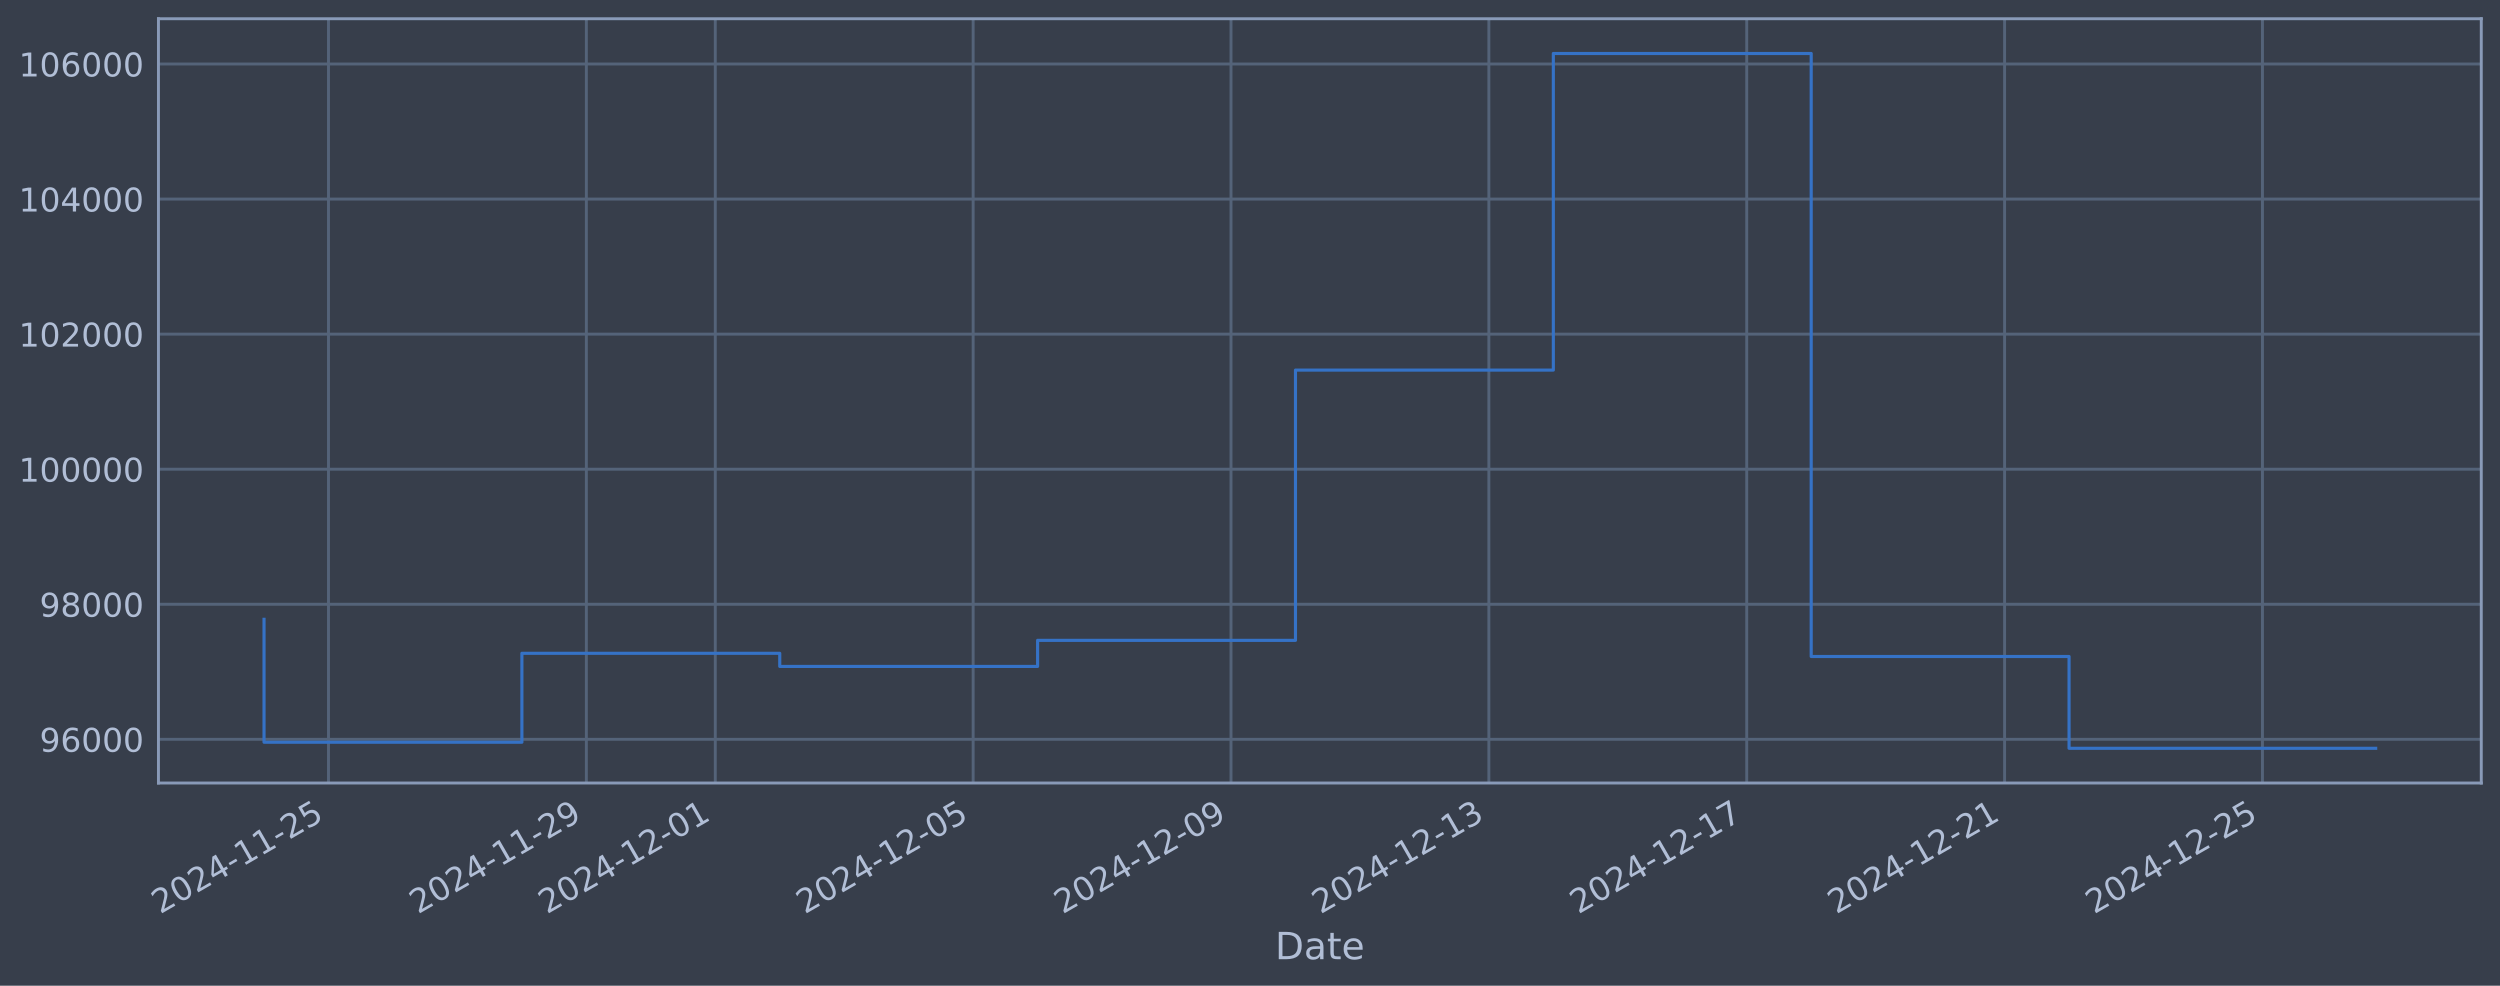
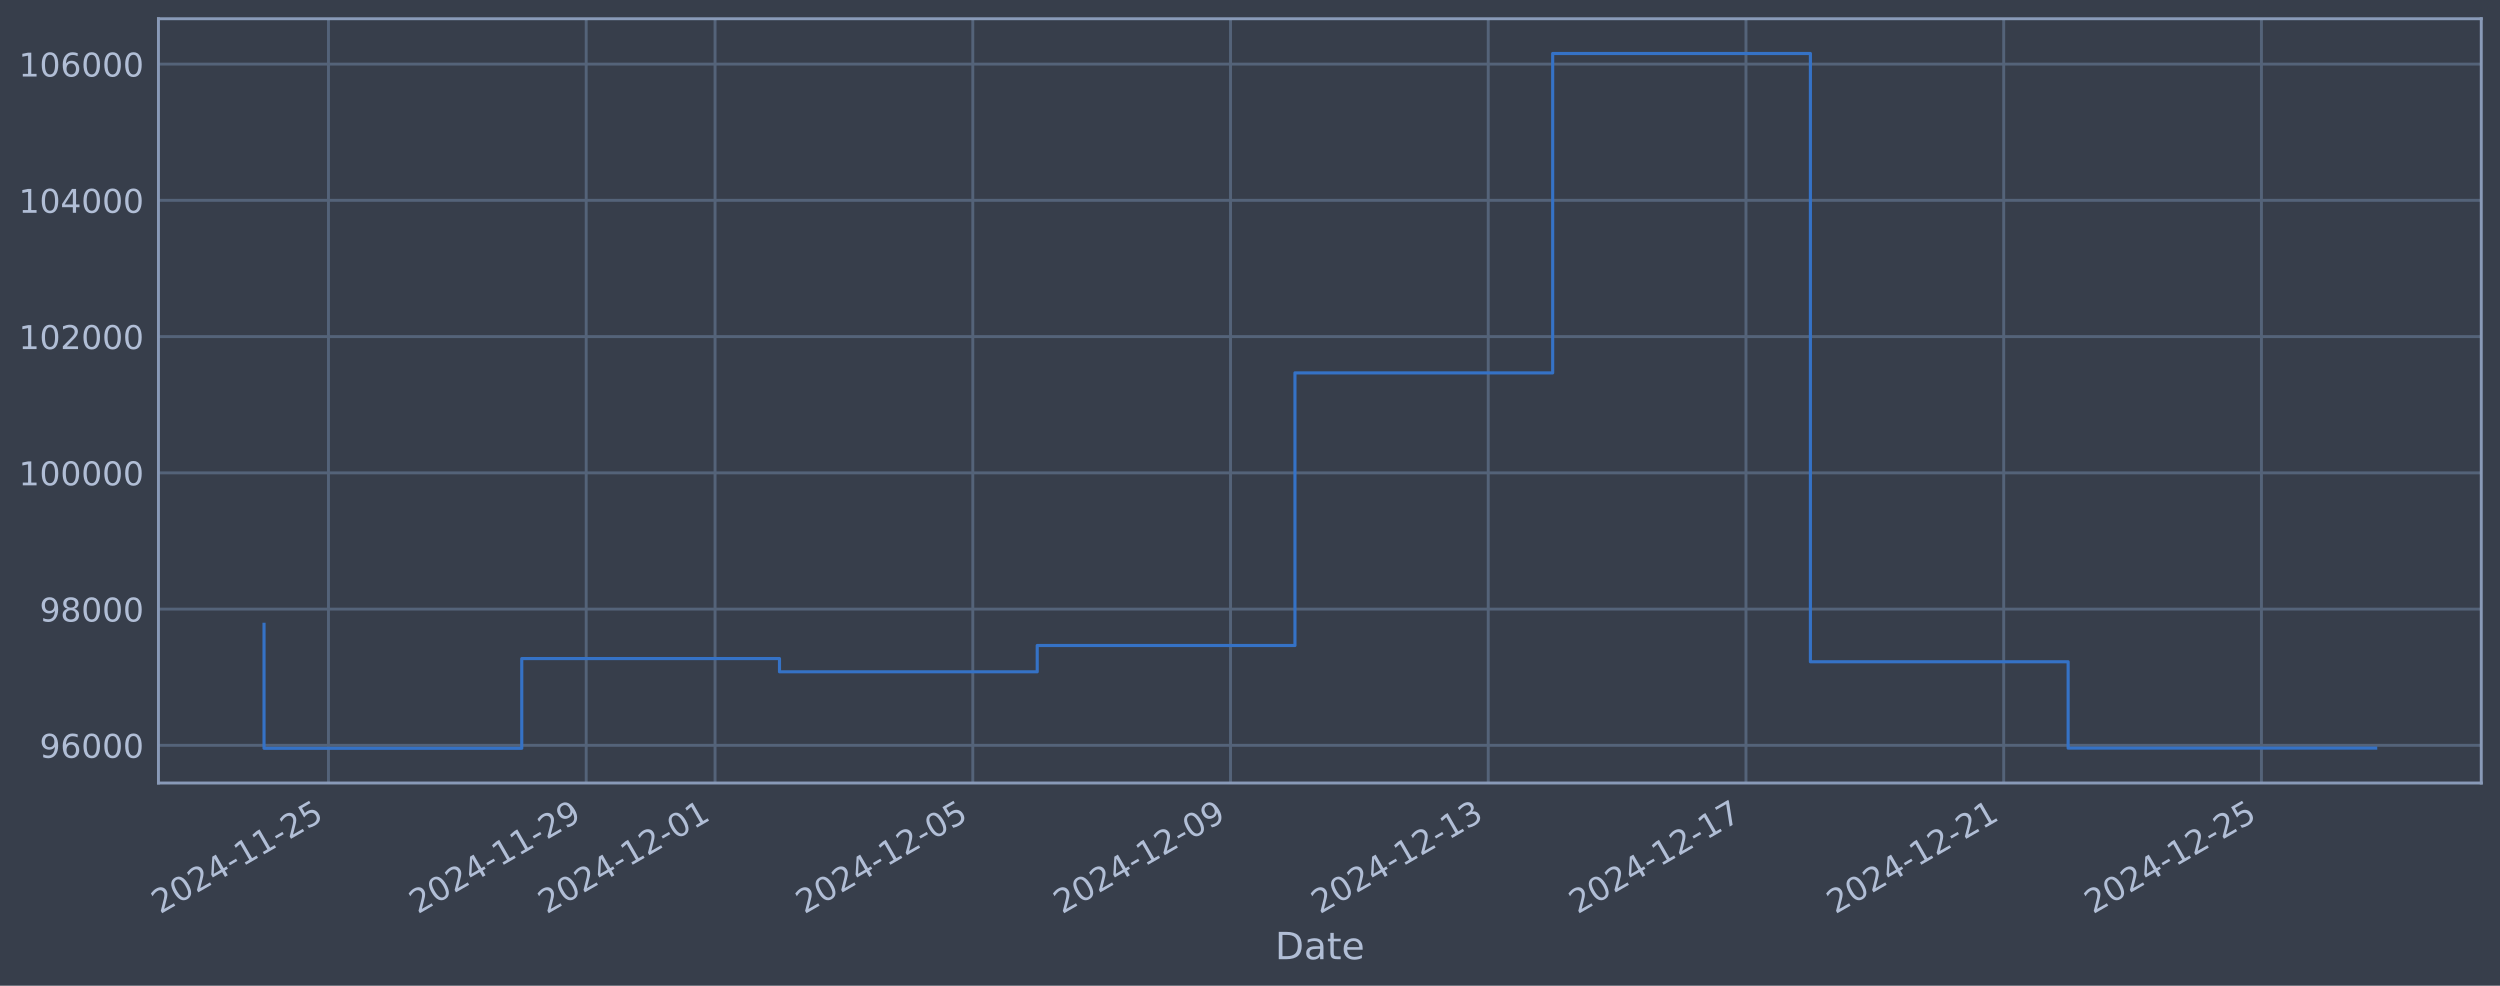
<svg xmlns="http://www.w3.org/2000/svg" xmlns:xlink="http://www.w3.org/1999/xlink" width="960.9pt" height="378.87pt" viewBox="0 0 960.9 378.87" version="1.1">
  <defs>
    <style type="text/css">*{stroke-linejoin: round; stroke-linecap: butt}</style>
  </defs>
  <g id="figure_1">
    <g id="patch_1">
      <path d="M 0 378.87  L 960.9 378.87  L 960.9 0  L 0 0  z " style="fill: #373e4b" />
    </g>
    <g id="axes_1">
      <g id="patch_2">
        <path d="M 60.901 300.96  L 953.701 300.96  L 953.701 7.2  L 60.901 7.2  z " style="fill: #373e4b" />
      </g>
      <g id="matplotlib.axis_1">
        <g id="xtick_1">
          <g id="line2d_1">
-             <path d="M 126.26 300.96  L 126.26 7.2  " clip-path="url(#p67818d04d4)" style="fill: none; stroke: #546379; stroke-width: 1.12; stroke-linecap: square" />
+             <path d="M 126.248 300.96  L 126.248 7.2  " clip-path="url(#pa30b262f02)" style="fill: none; stroke: #546379; stroke-width: 1.12; stroke-linecap: square" />
          </g>
          <g id="line2d_2" />
          <g id="text_1">
-             <g style="fill: #b1bed6" transform="translate(61.53464 351.4642) rotate(-30) scale(0.126 -0.126)">
+             <g style="fill: #b1bed6" transform="translate(61.52202 351.4642) rotate(-30) scale(0.126 -0.126)">
              <defs>
                <path id="DejaVuSans-32" d="M 1228 531  L 3431 531  L 3431 0  L 469 0  L 469 531  Q 828 903 1448 1529  Q 2069 2156 2228 2338  Q 2531 2678 2651 2914  Q 2772 3150 2772 3378  Q 2772 3750 2511 3984  Q 2250 4219 1831 4219  Q 1534 4219 1204 4116  Q 875 4013 500 3803  L 500 4441  Q 881 4594 1212 4672  Q 1544 4750 1819 4750  Q 2544 4750 2975 4387  Q 3406 4025 3406 3419  Q 3406 3131 3298 2873  Q 3191 2616 2906 2266  Q 2828 2175 2409 1742  Q 1991 1309 1228 531  z " transform="scale(0.015625)" />
                <path id="DejaVuSans-30" d="M 2034 4250  Q 1547 4250 1301 3770  Q 1056 3291 1056 2328  Q 1056 1369 1301 889  Q 1547 409 2034 409  Q 2525 409 2770 889  Q 3016 1369 3016 2328  Q 3016 3291 2770 3770  Q 2525 4250 2034 4250  z M 2034 4750  Q 2819 4750 3233 4129  Q 3647 3509 3647 2328  Q 3647 1150 3233 529  Q 2819 -91 2034 -91  Q 1250 -91 836 529  Q 422 1150 422 2328  Q 422 3509 836 4129  Q 1250 4750 2034 4750  z " transform="scale(0.015625)" />
                <path id="DejaVuSans-34" d="M 2419 4116  L 825 1625  L 2419 1625  L 2419 4116  z M 2253 4666  L 3047 4666  L 3047 1625  L 3713 1625  L 3713 1100  L 3047 1100  L 3047 0  L 2419 0  L 2419 1100  L 313 1100  L 313 1709  L 2253 4666  z " transform="scale(0.015625)" />
                <path id="DejaVuSans-2d" d="M 313 2009  L 1997 2009  L 1997 1497  L 313 1497  L 313 2009  z " transform="scale(0.015625)" />
                <path id="DejaVuSans-31" d="M 794 531  L 1825 531  L 1825 4091  L 703 3866  L 703 4441  L 1819 4666  L 2450 4666  L 2450 531  L 3481 531  L 3481 0  L 794 0  L 794 531  z " transform="scale(0.015625)" />
                <path id="DejaVuSans-35" d="M 691 4666  L 3169 4666  L 3169 4134  L 1269 4134  L 1269 2991  Q 1406 3038 1543 3061  Q 1681 3084 1819 3084  Q 2600 3084 3056 2656  Q 3513 2228 3513 1497  Q 3513 744 3044 326  Q 2575 -91 1722 -91  Q 1428 -91 1123 -41  Q 819 9 494 109  L 494 744  Q 775 591 1075 516  Q 1375 441 1709 441  Q 2250 441 2565 725  Q 2881 1009 2881 1497  Q 2881 1984 2565 2268  Q 2250 2553 1709 2553  Q 1456 2553 1204 2497  Q 953 2441 691 2322  L 691 4666  z " transform="scale(0.015625)" />
              </defs>
              <use xlink:href="#DejaVuSans-32" />
              <use xlink:href="#DejaVuSans-30" transform="translate(63.62305 0)" />
              <use xlink:href="#DejaVuSans-32" transform="translate(127.2461 0)" />
              <use xlink:href="#DejaVuSans-34" transform="translate(190.8691 0)" />
              <use xlink:href="#DejaVuSans-2d" transform="translate(254.4922 0)" />
              <use xlink:href="#DejaVuSans-31" transform="translate(290.5762 0)" />
              <use xlink:href="#DejaVuSans-31" transform="translate(354.1992 0)" />
              <use xlink:href="#DejaVuSans-2d" transform="translate(417.8223 0)" />
              <use xlink:href="#DejaVuSans-32" transform="translate(453.9062 0)" />
              <use xlink:href="#DejaVuSans-35" transform="translate(517.5293 0)" />
            </g>
          </g>
        </g>
        <g id="xtick_2">
          <g id="line2d_3">
-             <path d="M 225.371 300.96  L 225.371 7.2  " clip-path="url(#p67818d04d4)" style="fill: none; stroke: #546379; stroke-width: 1.12; stroke-linecap: square" />
+             <path d="M 225.308 300.96  L 225.308 7.2  " clip-path="url(#pa30b262f02)" style="fill: none; stroke: #546379; stroke-width: 1.12; stroke-linecap: square" />
          </g>
          <g id="line2d_4" />
          <g id="text_2">
-             <g style="fill: #b1bed6" transform="translate(160.646 351.4642) rotate(-30) scale(0.126 -0.126)">
+             <g style="fill: #b1bed6" transform="translate(160.5829 351.4642) rotate(-30) scale(0.126 -0.126)">
              <defs>
                <path id="DejaVuSans-39" d="M 703 97  L 703 672  Q 941 559 1184 500  Q 1428 441 1663 441  Q 2288 441 2617 861  Q 2947 1281 2994 2138  Q 2813 1869 2534 1725  Q 2256 1581 1919 1581  Q 1219 1581 811 2004  Q 403 2428 403 3163  Q 403 3881 828 4315  Q 1253 4750 1959 4750  Q 2769 4750 3195 4129  Q 3622 3509 3622 2328  Q 3622 1225 3098 567  Q 2575 -91 1691 -91  Q 1453 -91 1209 -44  Q 966 3 703 97  z M 1959 2075  Q 2384 2075 2632 2365  Q 2881 2656 2881 3163  Q 2881 3666 2632 3958  Q 2384 4250 1959 4250  Q 1534 4250 1286 3958  Q 1038 3666 1038 3163  Q 1038 2656 1286 2365  Q 1534 2075 1959 2075  z " transform="scale(0.015625)" />
              </defs>
              <use xlink:href="#DejaVuSans-32" />
              <use xlink:href="#DejaVuSans-30" transform="translate(63.62305 0)" />
              <use xlink:href="#DejaVuSans-32" transform="translate(127.2461 0)" />
              <use xlink:href="#DejaVuSans-34" transform="translate(190.8691 0)" />
              <use xlink:href="#DejaVuSans-2d" transform="translate(254.4922 0)" />
              <use xlink:href="#DejaVuSans-31" transform="translate(290.5762 0)" />
              <use xlink:href="#DejaVuSans-31" transform="translate(354.1992 0)" />
              <use xlink:href="#DejaVuSans-2d" transform="translate(417.8223 0)" />
              <use xlink:href="#DejaVuSans-32" transform="translate(453.9062 0)" />
              <use xlink:href="#DejaVuSans-39" transform="translate(517.5293 0)" />
            </g>
          </g>
        </g>
        <g id="xtick_3">
          <g id="line2d_5">
-             <path d="M 274.927 300.96  L 274.927 7.2  " clip-path="url(#p67818d04d4)" style="fill: none; stroke: #546379; stroke-width: 1.12; stroke-linecap: square" />
+             <path d="M 274.839 300.96  L 274.839 7.2  " clip-path="url(#pa30b262f02)" style="fill: none; stroke: #546379; stroke-width: 1.12; stroke-linecap: square" />
          </g>
          <g id="line2d_6" />
          <g id="text_3">
-             <g style="fill: #b1bed6" transform="translate(210.2016 351.4642) rotate(-30) scale(0.126 -0.126)">
+             <g style="fill: #b1bed6" transform="translate(210.1133 351.4642) rotate(-30) scale(0.126 -0.126)">
              <use xlink:href="#DejaVuSans-32" />
              <use xlink:href="#DejaVuSans-30" transform="translate(63.62305 0)" />
              <use xlink:href="#DejaVuSans-32" transform="translate(127.2461 0)" />
              <use xlink:href="#DejaVuSans-34" transform="translate(190.8691 0)" />
              <use xlink:href="#DejaVuSans-2d" transform="translate(254.4922 0)" />
              <use xlink:href="#DejaVuSans-31" transform="translate(290.5762 0)" />
              <use xlink:href="#DejaVuSans-32" transform="translate(354.1992 0)" />
              <use xlink:href="#DejaVuSans-2d" transform="translate(417.8223 0)" />
              <use xlink:href="#DejaVuSans-30" transform="translate(453.9062 0)" />
              <use xlink:href="#DejaVuSans-31" transform="translate(517.5293 0)" />
            </g>
          </g>
        </g>
        <g id="xtick_4">
          <g id="line2d_7">
-             <path d="M 374.038 300.96  L 374.038 7.2  " clip-path="url(#p67818d04d4)" style="fill: none; stroke: #546379; stroke-width: 1.12; stroke-linecap: square" />
+             <path d="M 373.9 300.96  L 373.9 7.2  " clip-path="url(#pa30b262f02)" style="fill: none; stroke: #546379; stroke-width: 1.12; stroke-linecap: square" />
          </g>
          <g id="line2d_8" />
          <g id="text_4">
-             <g style="fill: #b1bed6" transform="translate(309.313 351.4642) rotate(-30) scale(0.126 -0.126)">
+             <g style="fill: #b1bed6" transform="translate(309.1742 351.4642) rotate(-30) scale(0.126 -0.126)">
              <use xlink:href="#DejaVuSans-32" />
              <use xlink:href="#DejaVuSans-30" transform="translate(63.62305 0)" />
              <use xlink:href="#DejaVuSans-32" transform="translate(127.2461 0)" />
              <use xlink:href="#DejaVuSans-34" transform="translate(190.8691 0)" />
              <use xlink:href="#DejaVuSans-2d" transform="translate(254.4922 0)" />
              <use xlink:href="#DejaVuSans-31" transform="translate(290.5762 0)" />
              <use xlink:href="#DejaVuSans-32" transform="translate(354.1992 0)" />
              <use xlink:href="#DejaVuSans-2d" transform="translate(417.8223 0)" />
              <use xlink:href="#DejaVuSans-30" transform="translate(453.9062 0)" />
              <use xlink:href="#DejaVuSans-35" transform="translate(517.5293 0)" />
            </g>
          </g>
        </g>
        <g id="xtick_5">
          <g id="line2d_9">
-             <path d="M 473.15 300.96  L 473.15 7.2  " clip-path="url(#p67818d04d4)" style="fill: none; stroke: #546379; stroke-width: 1.12; stroke-linecap: square" />
+             <path d="M 472.961 300.96  L 472.961 7.2  " clip-path="url(#pa30b262f02)" style="fill: none; stroke: #546379; stroke-width: 1.12; stroke-linecap: square" />
          </g>
          <g id="line2d_10" />
          <g id="text_5">
-             <g style="fill: #b1bed6" transform="translate(408.4243 351.4642) rotate(-30) scale(0.126 -0.126)">
+             <g style="fill: #b1bed6" transform="translate(408.235 351.4642) rotate(-30) scale(0.126 -0.126)">
              <use xlink:href="#DejaVuSans-32" />
              <use xlink:href="#DejaVuSans-30" transform="translate(63.62305 0)" />
              <use xlink:href="#DejaVuSans-32" transform="translate(127.2461 0)" />
              <use xlink:href="#DejaVuSans-34" transform="translate(190.8691 0)" />
              <use xlink:href="#DejaVuSans-2d" transform="translate(254.4922 0)" />
              <use xlink:href="#DejaVuSans-31" transform="translate(290.5762 0)" />
              <use xlink:href="#DejaVuSans-32" transform="translate(354.1992 0)" />
              <use xlink:href="#DejaVuSans-2d" transform="translate(417.8223 0)" />
              <use xlink:href="#DejaVuSans-30" transform="translate(453.9062 0)" />
              <use xlink:href="#DejaVuSans-39" transform="translate(517.5293 0)" />
            </g>
          </g>
        </g>
        <g id="xtick_6">
          <g id="line2d_11">
-             <path d="M 572.261 300.96  L 572.261 7.2  " clip-path="url(#p67818d04d4)" style="fill: none; stroke: #546379; stroke-width: 1.12; stroke-linecap: square" />
+             <path d="M 572.021 300.96  L 572.021 7.2  " clip-path="url(#pa30b262f02)" style="fill: none; stroke: #546379; stroke-width: 1.12; stroke-linecap: square" />
          </g>
          <g id="line2d_12" />
          <g id="text_6">
-             <g style="fill: #b1bed6" transform="translate(507.5356 351.4642) rotate(-30) scale(0.126 -0.126)">
+             <g style="fill: #b1bed6" transform="translate(507.2959 351.4642) rotate(-30) scale(0.126 -0.126)">
              <defs>
                <path id="DejaVuSans-33" d="M 2597 2516  Q 3050 2419 3304 2112  Q 3559 1806 3559 1356  Q 3559 666 3084 287  Q 2609 -91 1734 -91  Q 1441 -91 1130 -33  Q 819 25 488 141  L 488 750  Q 750 597 1062 519  Q 1375 441 1716 441  Q 2309 441 2620 675  Q 2931 909 2931 1356  Q 2931 1769 2642 2001  Q 2353 2234 1838 2234  L 1294 2234  L 1294 2753  L 1863 2753  Q 2328 2753 2575 2939  Q 2822 3125 2822 3475  Q 2822 3834 2567 4026  Q 2313 4219 1838 4219  Q 1578 4219 1281 4162  Q 984 4106 628 3988  L 628 4550  Q 988 4650 1302 4700  Q 1616 4750 1894 4750  Q 2613 4750 3031 4423  Q 3450 4097 3450 3541  Q 3450 3153 3228 2886  Q 3006 2619 2597 2516  z " transform="scale(0.015625)" />
              </defs>
              <use xlink:href="#DejaVuSans-32" />
              <use xlink:href="#DejaVuSans-30" transform="translate(63.62305 0)" />
              <use xlink:href="#DejaVuSans-32" transform="translate(127.2461 0)" />
              <use xlink:href="#DejaVuSans-34" transform="translate(190.8691 0)" />
              <use xlink:href="#DejaVuSans-2d" transform="translate(254.4922 0)" />
              <use xlink:href="#DejaVuSans-31" transform="translate(290.5762 0)" />
              <use xlink:href="#DejaVuSans-32" transform="translate(354.1992 0)" />
              <use xlink:href="#DejaVuSans-2d" transform="translate(417.8223 0)" />
              <use xlink:href="#DejaVuSans-31" transform="translate(453.9062 0)" />
              <use xlink:href="#DejaVuSans-33" transform="translate(517.5293 0)" />
            </g>
          </g>
        </g>
        <g id="xtick_7">
          <g id="line2d_13">
-             <path d="M 671.372 300.96  L 671.372 7.2  " clip-path="url(#p67818d04d4)" style="fill: none; stroke: #546379; stroke-width: 1.12; stroke-linecap: square" />
+             <path d="M 671.082 300.96  L 671.082 7.2  " clip-path="url(#pa30b262f02)" style="fill: none; stroke: #546379; stroke-width: 1.12; stroke-linecap: square" />
          </g>
          <g id="line2d_14" />
          <g id="text_7">
-             <g style="fill: #b1bed6" transform="translate(606.647 351.4642) rotate(-30) scale(0.126 -0.126)">
+             <g style="fill: #b1bed6" transform="translate(606.3568 351.4642) rotate(-30) scale(0.126 -0.126)">
              <defs>
                <path id="DejaVuSans-37" d="M 525 4666  L 3525 4666  L 3525 4397  L 1831 0  L 1172 0  L 2766 4134  L 525 4134  L 525 4666  z " transform="scale(0.015625)" />
              </defs>
              <use xlink:href="#DejaVuSans-32" />
              <use xlink:href="#DejaVuSans-30" transform="translate(63.62305 0)" />
              <use xlink:href="#DejaVuSans-32" transform="translate(127.2461 0)" />
              <use xlink:href="#DejaVuSans-34" transform="translate(190.8691 0)" />
              <use xlink:href="#DejaVuSans-2d" transform="translate(254.4922 0)" />
              <use xlink:href="#DejaVuSans-31" transform="translate(290.5762 0)" />
              <use xlink:href="#DejaVuSans-32" transform="translate(354.1992 0)" />
              <use xlink:href="#DejaVuSans-2d" transform="translate(417.8223 0)" />
              <use xlink:href="#DejaVuSans-31" transform="translate(453.9062 0)" />
              <use xlink:href="#DejaVuSans-37" transform="translate(517.5293 0)" />
            </g>
          </g>
        </g>
        <g id="xtick_8">
          <g id="line2d_15">
-             <path d="M 770.484 300.96  L 770.484 7.2  " clip-path="url(#p67818d04d4)" style="fill: none; stroke: #546379; stroke-width: 1.12; stroke-linecap: square" />
+             <path d="M 770.143 300.96  L 770.143 7.2  " clip-path="url(#pa30b262f02)" style="fill: none; stroke: #546379; stroke-width: 1.12; stroke-linecap: square" />
          </g>
          <g id="line2d_16" />
          <g id="text_8">
-             <g style="fill: #b1bed6" transform="translate(705.7583 351.4642) rotate(-30) scale(0.126 -0.126)">
+             <g style="fill: #b1bed6" transform="translate(705.4176 351.4642) rotate(-30) scale(0.126 -0.126)">
              <use xlink:href="#DejaVuSans-32" />
              <use xlink:href="#DejaVuSans-30" transform="translate(63.62305 0)" />
              <use xlink:href="#DejaVuSans-32" transform="translate(127.2461 0)" />
              <use xlink:href="#DejaVuSans-34" transform="translate(190.8691 0)" />
              <use xlink:href="#DejaVuSans-2d" transform="translate(254.4922 0)" />
              <use xlink:href="#DejaVuSans-31" transform="translate(290.5762 0)" />
              <use xlink:href="#DejaVuSans-32" transform="translate(354.1992 0)" />
              <use xlink:href="#DejaVuSans-2d" transform="translate(417.8223 0)" />
              <use xlink:href="#DejaVuSans-32" transform="translate(453.9062 0)" />
              <use xlink:href="#DejaVuSans-31" transform="translate(517.5293 0)" />
            </g>
          </g>
        </g>
        <g id="xtick_9">
          <g id="line2d_17">
-             <path d="M 869.595 300.96  L 869.595 7.2  " clip-path="url(#p67818d04d4)" style="fill: none; stroke: #546379; stroke-width: 1.12; stroke-linecap: square" />
+             <path d="M 869.204 300.96  L 869.204 7.2  " clip-path="url(#pa30b262f02)" style="fill: none; stroke: #546379; stroke-width: 1.12; stroke-linecap: square" />
          </g>
          <g id="line2d_18" />
          <g id="text_9">
-             <g style="fill: #b1bed6" transform="translate(804.8696 351.4642) rotate(-30) scale(0.126 -0.126)">
+             <g style="fill: #b1bed6" transform="translate(804.4785 351.4642) rotate(-30) scale(0.126 -0.126)">
              <use xlink:href="#DejaVuSans-32" />
              <use xlink:href="#DejaVuSans-30" transform="translate(63.62305 0)" />
              <use xlink:href="#DejaVuSans-32" transform="translate(127.2461 0)" />
              <use xlink:href="#DejaVuSans-34" transform="translate(190.8691 0)" />
              <use xlink:href="#DejaVuSans-2d" transform="translate(254.4922 0)" />
              <use xlink:href="#DejaVuSans-31" transform="translate(290.5762 0)" />
              <use xlink:href="#DejaVuSans-32" transform="translate(354.1992 0)" />
              <use xlink:href="#DejaVuSans-2d" transform="translate(417.8223 0)" />
              <use xlink:href="#DejaVuSans-32" transform="translate(453.9062 0)" />
              <use xlink:href="#DejaVuSans-35" transform="translate(517.5293 0)" />
            </g>
          </g>
        </g>
        <g id="text_10">
          <g style="fill: #b1bed6" transform="translate(490.0914 368.6753) scale(0.144 -0.144)">
            <defs>
              <path id="DejaVuSans-44" d="M 1259 4147  L 1259 519  L 2022 519  Q 2988 519 3436 956  Q 3884 1394 3884 2338  Q 3884 3275 3436 3711  Q 2988 4147 2022 4147  L 1259 4147  z M 628 4666  L 1925 4666  Q 3281 4666 3915 4102  Q 4550 3538 4550 2338  Q 4550 1131 3912 565  Q 3275 0 1925 0  L 628 0  L 628 4666  z " transform="scale(0.015625)" />
              <path id="DejaVuSans-61" d="M 2194 1759  Q 1497 1759 1228 1600  Q 959 1441 959 1056  Q 959 750 1161 570  Q 1363 391 1709 391  Q 2188 391 2477 730  Q 2766 1069 2766 1631  L 2766 1759  L 2194 1759  z M 3341 1997  L 3341 0  L 2766 0  L 2766 531  Q 2569 213 2275 61  Q 1981 -91 1556 -91  Q 1019 -91 701 211  Q 384 513 384 1019  Q 384 1609 779 1909  Q 1175 2209 1959 2209  L 2766 2209  L 2766 2266  Q 2766 2663 2505 2880  Q 2244 3097 1772 3097  Q 1472 3097 1187 3025  Q 903 2953 641 2809  L 641 3341  Q 956 3463 1253 3523  Q 1550 3584 1831 3584  Q 2591 3584 2966 3190  Q 3341 2797 3341 1997  z " transform="scale(0.015625)" />
              <path id="DejaVuSans-74" d="M 1172 4494  L 1172 3500  L 2356 3500  L 2356 3053  L 1172 3053  L 1172 1153  Q 1172 725 1289 603  Q 1406 481 1766 481  L 2356 481  L 2356 0  L 1766 0  Q 1100 0 847 248  Q 594 497 594 1153  L 594 3053  L 172 3053  L 172 3500  L 594 3500  L 594 4494  L 1172 4494  z " transform="scale(0.015625)" />
              <path id="DejaVuSans-65" d="M 3597 1894  L 3597 1613  L 953 1613  Q 991 1019 1311 708  Q 1631 397 2203 397  Q 2534 397 2845 478  Q 3156 559 3463 722  L 3463 178  Q 3153 47 2828 -22  Q 2503 -91 2169 -91  Q 1331 -91 842 396  Q 353 884 353 1716  Q 353 2575 817 3079  Q 1281 3584 2069 3584  Q 2775 3584 3186 3129  Q 3597 2675 3597 1894  z M 3022 2063  Q 3016 2534 2758 2815  Q 2500 3097 2075 3097  Q 1594 3097 1305 2825  Q 1016 2553 972 2059  L 3022 2063  z " transform="scale(0.015625)" />
            </defs>
            <use xlink:href="#DejaVuSans-44" />
            <use xlink:href="#DejaVuSans-61" transform="translate(77.00195 0)" />
            <use xlink:href="#DejaVuSans-74" transform="translate(138.2812 0)" />
            <use xlink:href="#DejaVuSans-65" transform="translate(177.4902 0)" />
          </g>
        </g>
      </g>
      <g id="matplotlib.axis_2">
        <g id="ytick_1">
          <g id="line2d_19">
-             <path d="M 60.901 284.161  L 953.701 284.161  " clip-path="url(#p67818d04d4)" style="fill: none; stroke: #546379; stroke-width: 1.12; stroke-linecap: square" />
+             <path d="M 60.901 286.481  L 953.701 286.481  " clip-path="url(#pa30b262f02)" style="fill: none; stroke: #546379; stroke-width: 1.12; stroke-linecap: square" />
          </g>
          <g id="line2d_20" />
          <g id="text_11">
-             <g style="fill: #b1bed6" transform="translate(15.21675 288.9475) scale(0.126 -0.126)">
+             <g style="fill: #b1bed6" transform="translate(15.21675 291.2681) scale(0.126 -0.126)">
              <defs>
                <path id="DejaVuSans-36" d="M 2113 2584  Q 1688 2584 1439 2293  Q 1191 2003 1191 1497  Q 1191 994 1439 701  Q 1688 409 2113 409  Q 2538 409 2786 701  Q 3034 994 3034 1497  Q 3034 2003 2786 2293  Q 2538 2584 2113 2584  z M 3366 4563  L 3366 3988  Q 3128 4100 2886 4159  Q 2644 4219 2406 4219  Q 1781 4219 1451 3797  Q 1122 3375 1075 2522  Q 1259 2794 1537 2939  Q 1816 3084 2150 3084  Q 2853 3084 3261 2657  Q 3669 2231 3669 1497  Q 3669 778 3244 343  Q 2819 -91 2113 -91  Q 1303 -91 875 529  Q 447 1150 447 2328  Q 447 3434 972 4092  Q 1497 4750 2381 4750  Q 2619 4750 2861 4703  Q 3103 4656 3366 4563  z " transform="scale(0.015625)" />
              </defs>
              <use xlink:href="#DejaVuSans-39" />
              <use xlink:href="#DejaVuSans-36" transform="translate(63.62305 0)" />
              <use xlink:href="#DejaVuSans-30" transform="translate(127.2461 0)" />
              <use xlink:href="#DejaVuSans-30" transform="translate(190.8691 0)" />
              <use xlink:href="#DejaVuSans-30" transform="translate(254.4922 0)" />
            </g>
          </g>
        </g>
        <g id="ytick_2">
          <g id="line2d_21">
-             <path d="M 60.901 232.249  L 953.701 232.249  " clip-path="url(#p67818d04d4)" style="fill: none; stroke: #546379; stroke-width: 1.12; stroke-linecap: square" />
+             <path d="M 60.901 234.112  L 953.701 234.112  " clip-path="url(#pa30b262f02)" style="fill: none; stroke: #546379; stroke-width: 1.12; stroke-linecap: square" />
          </g>
          <g id="line2d_22" />
          <g id="text_12">
-             <g style="fill: #b1bed6" transform="translate(15.21675 237.0359) scale(0.126 -0.126)">
+             <g style="fill: #b1bed6" transform="translate(15.21675 238.8994) scale(0.126 -0.126)">
              <defs>
                <path id="DejaVuSans-38" d="M 2034 2216  Q 1584 2216 1326 1975  Q 1069 1734 1069 1313  Q 1069 891 1326 650  Q 1584 409 2034 409  Q 2484 409 2743 651  Q 3003 894 3003 1313  Q 3003 1734 2745 1975  Q 2488 2216 2034 2216  z M 1403 2484  Q 997 2584 770 2862  Q 544 3141 544 3541  Q 544 4100 942 4425  Q 1341 4750 2034 4750  Q 2731 4750 3128 4425  Q 3525 4100 3525 3541  Q 3525 3141 3298 2862  Q 3072 2584 2669 2484  Q 3125 2378 3379 2068  Q 3634 1759 3634 1313  Q 3634 634 3220 271  Q 2806 -91 2034 -91  Q 1263 -91 848 271  Q 434 634 434 1313  Q 434 1759 690 2068  Q 947 2378 1403 2484  z M 1172 3481  Q 1172 3119 1398 2916  Q 1625 2713 2034 2713  Q 2441 2713 2670 2916  Q 2900 3119 2900 3481  Q 2900 3844 2670 4047  Q 2441 4250 2034 4250  Q 1625 4250 1398 4047  Q 1172 3844 1172 3481  z " transform="scale(0.015625)" />
              </defs>
              <use xlink:href="#DejaVuSans-39" />
              <use xlink:href="#DejaVuSans-38" transform="translate(63.62305 0)" />
              <use xlink:href="#DejaVuSans-30" transform="translate(127.2461 0)" />
              <use xlink:href="#DejaVuSans-30" transform="translate(190.8691 0)" />
              <use xlink:href="#DejaVuSans-30" transform="translate(254.4922 0)" />
            </g>
          </g>
        </g>
        <g id="ytick_3">
          <g id="line2d_23">
-             <path d="M 60.901 180.337  L 953.701 180.337  " clip-path="url(#p67818d04d4)" style="fill: none; stroke: #546379; stroke-width: 1.12; stroke-linecap: square" />
+             <path d="M 60.901 181.744  L 953.701 181.744  " clip-path="url(#pa30b262f02)" style="fill: none; stroke: #546379; stroke-width: 1.12; stroke-linecap: square" />
          </g>
          <g id="line2d_24" />
          <g id="text_13">
-             <g style="fill: #b1bed6" transform="translate(7.2 185.1242) scale(0.126 -0.126)">
+             <g style="fill: #b1bed6" transform="translate(7.2 186.5308) scale(0.126 -0.126)">
              <use xlink:href="#DejaVuSans-31" />
              <use xlink:href="#DejaVuSans-30" transform="translate(63.62305 0)" />
              <use xlink:href="#DejaVuSans-30" transform="translate(127.2461 0)" />
              <use xlink:href="#DejaVuSans-30" transform="translate(190.8691 0)" />
              <use xlink:href="#DejaVuSans-30" transform="translate(254.4922 0)" />
              <use xlink:href="#DejaVuSans-30" transform="translate(318.1152 0)" />
            </g>
          </g>
        </g>
        <g id="ytick_4">
          <g id="line2d_25">
-             <path d="M 60.901 128.425  L 953.701 128.425  " clip-path="url(#p67818d04d4)" style="fill: none; stroke: #546379; stroke-width: 1.12; stroke-linecap: square" />
+             <path d="M 60.901 129.375  L 953.701 129.375  " clip-path="url(#pa30b262f02)" style="fill: none; stroke: #546379; stroke-width: 1.12; stroke-linecap: square" />
          </g>
          <g id="line2d_26" />
          <g id="text_14">
-             <g style="fill: #b1bed6" transform="translate(7.2 133.2125) scale(0.126 -0.126)">
+             <g style="fill: #b1bed6" transform="translate(7.2 134.1621) scale(0.126 -0.126)">
              <use xlink:href="#DejaVuSans-31" />
              <use xlink:href="#DejaVuSans-30" transform="translate(63.62305 0)" />
              <use xlink:href="#DejaVuSans-32" transform="translate(127.2461 0)" />
              <use xlink:href="#DejaVuSans-30" transform="translate(190.8691 0)" />
              <use xlink:href="#DejaVuSans-30" transform="translate(254.4922 0)" />
              <use xlink:href="#DejaVuSans-30" transform="translate(318.1152 0)" />
            </g>
          </g>
        </g>
        <g id="ytick_5">
          <g id="line2d_27">
-             <path d="M 60.901 76.514  L 953.701 76.514  " clip-path="url(#p67818d04d4)" style="fill: none; stroke: #546379; stroke-width: 1.12; stroke-linecap: square" />
+             <path d="M 60.901 77.006  L 953.701 77.006  " clip-path="url(#pa30b262f02)" style="fill: none; stroke: #546379; stroke-width: 1.12; stroke-linecap: square" />
          </g>
          <g id="line2d_28" />
          <g id="text_15">
-             <g style="fill: #b1bed6" transform="translate(7.2 81.3008) scale(0.126 -0.126)">
+             <g style="fill: #b1bed6" transform="translate(7.2 81.79343) scale(0.126 -0.126)">
              <use xlink:href="#DejaVuSans-31" />
              <use xlink:href="#DejaVuSans-30" transform="translate(63.62305 0)" />
              <use xlink:href="#DejaVuSans-34" transform="translate(127.2461 0)" />
              <use xlink:href="#DejaVuSans-30" transform="translate(190.8691 0)" />
              <use xlink:href="#DejaVuSans-30" transform="translate(254.4922 0)" />
              <use xlink:href="#DejaVuSans-30" transform="translate(318.1152 0)" />
            </g>
          </g>
        </g>
        <g id="ytick_6">
          <g id="line2d_29">
-             <path d="M 60.901 24.602  L 953.701 24.602  " clip-path="url(#p67818d04d4)" style="fill: none; stroke: #546379; stroke-width: 1.12; stroke-linecap: square" />
+             <path d="M 60.901 24.638  L 953.701 24.638  " clip-path="url(#pa30b262f02)" style="fill: none; stroke: #546379; stroke-width: 1.12; stroke-linecap: square" />
          </g>
          <g id="line2d_30" />
          <g id="text_16">
-             <g style="fill: #b1bed6" transform="translate(7.2 29.38911) scale(0.126 -0.126)">
+             <g style="fill: #b1bed6" transform="translate(7.2 29.42476) scale(0.126 -0.126)">
              <use xlink:href="#DejaVuSans-31" />
              <use xlink:href="#DejaVuSans-30" transform="translate(63.62305 0)" />
              <use xlink:href="#DejaVuSans-36" transform="translate(127.2461 0)" />
              <use xlink:href="#DejaVuSans-30" transform="translate(190.8691 0)" />
              <use xlink:href="#DejaVuSans-30" transform="translate(254.4922 0)" />
              <use xlink:href="#DejaVuSans-30" transform="translate(318.1152 0)" />
            </g>
          </g>
        </g>
      </g>
      <g id="line2d_31">
-         <path d="M 101.482 238.039  L 101.482 285.277  L 200.594 285.277  L 200.594 251.103  L 299.705 251.103  L 299.705 256.14  L 398.816 256.14  L 398.816 246.121  L 497.928 246.121  L 497.928 142.246  L 597.039 142.246  L 597.039 20.553  L 696.15 20.553  L 696.15 252.325  L 795.262 252.325  L 795.262 287.607  L 913.119 287.607  " clip-path="url(#p67818d04d4)" style="fill: none; stroke: #3572c6; stroke-width: 1.2; stroke-linecap: square" />
+         <path d="M 101.482 239.953  L 101.482 287.607  L 200.543 287.607  L 200.543 253.132  L 299.604 253.132  L 299.604 258.214  L 398.665 258.214  L 398.665 248.107  L 497.726 248.107  L 497.726 143.317  L 596.787 143.317  L 596.787 20.553  L 695.847 20.553  L 695.847 254.365  L 794.908 254.365  L 794.908 287.55  L 913.119 287.55  " clip-path="url(#pa30b262f02)" style="fill: none; stroke: #3572c6; stroke-width: 1.2; stroke-linecap: square" />
      </g>
      <g id="patch_3">
        <path d="M 60.901 300.96  L 60.901 7.2  " style="fill: none; stroke: #899ab8; stroke-width: 1.12; stroke-linejoin: miter; stroke-linecap: square" />
      </g>
      <g id="patch_4">
        <path d="M 953.701 300.96  L 953.701 7.2  " style="fill: none; stroke: #899ab8; stroke-width: 1.12; stroke-linejoin: miter; stroke-linecap: square" />
      </g>
      <g id="patch_5">
        <path d="M 60.901 300.96  L 953.701 300.96  " style="fill: none; stroke: #899ab8; stroke-width: 1.12; stroke-linejoin: miter; stroke-linecap: square" />
      </g>
      <g id="patch_6">
        <path d="M 60.901 7.2  L 953.701 7.2  " style="fill: none; stroke: #899ab8; stroke-width: 1.12; stroke-linejoin: miter; stroke-linecap: square" />
      </g>
    </g>
  </g>
  <defs>
-     <clipPath id="p67818d04d4">
+     <clipPath id="pa30b262f02">
      <rect x="60.901" y="7.2" width="892.8" height="293.76" />
    </clipPath>
  </defs>
</svg>
